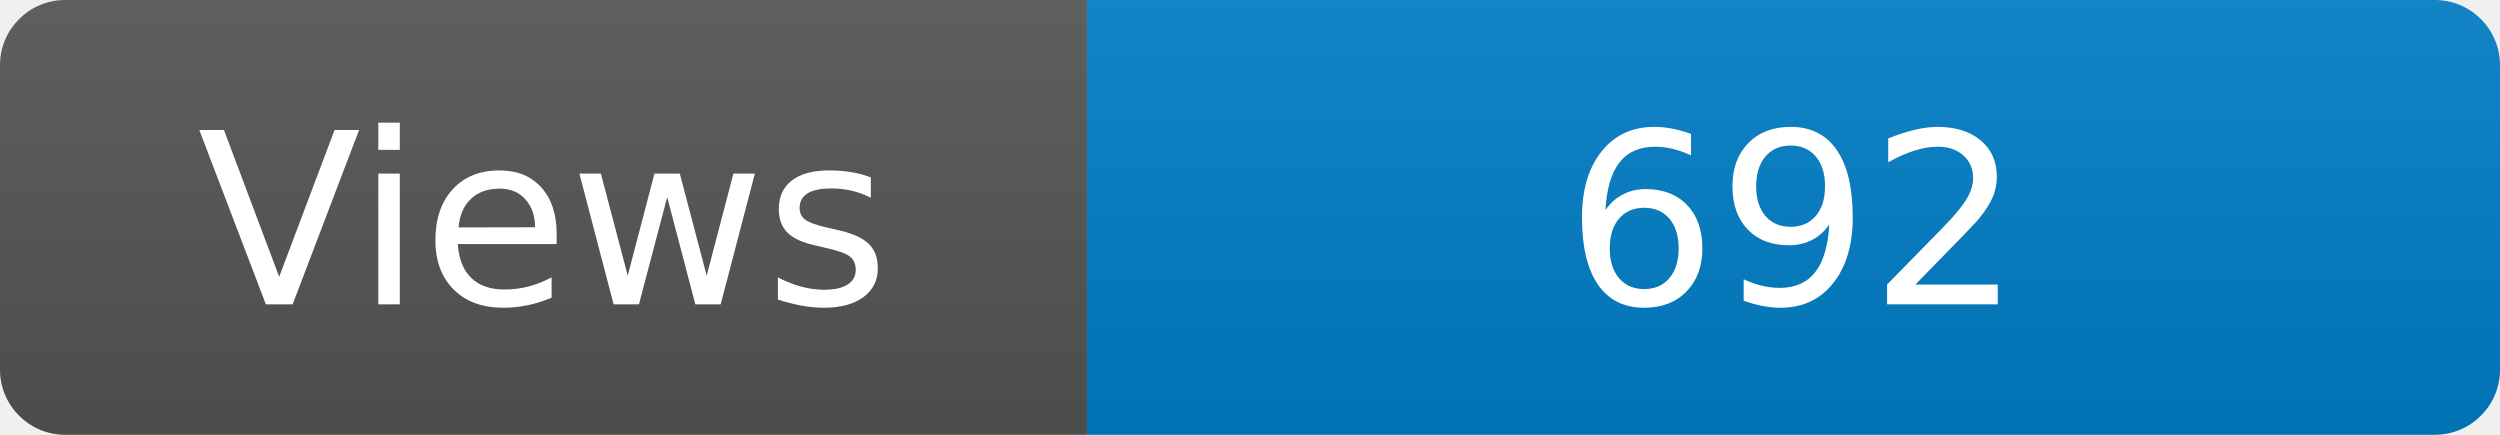
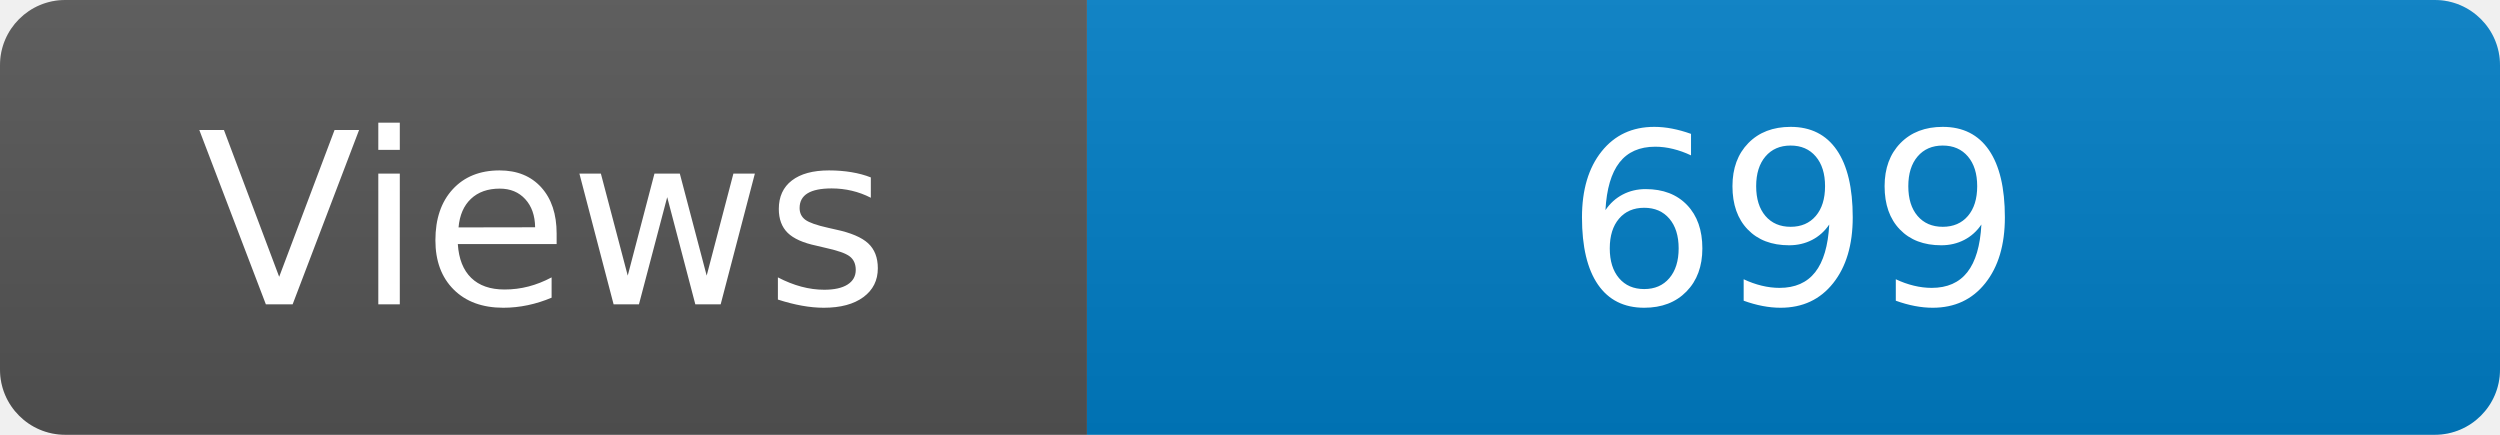
<svg xmlns="http://www.w3.org/2000/svg" width="115" height="20" role="img" aria-label="Maintained?: yes">
  <linearGradient id="s" x2="0" y2="100%">
    <stop offset="0" stop-color="#bbb" stop-opacity=".1" />
    <stop offset="1" stop-opacity=".1" />
  </linearGradient>
  <clipPath id="r">
    <rect width="115" height="20" rx="3" fill="#fff" />
  </clipPath>
  <g clip-path="url(#r)">
    <rect width="50" height="20" fill="#555" />
    <rect x="50" width="160" height="20" fill="#007ec6" />
    <rect width="115" height="20" fill="url(#s)" />
  </g>
  <g fill="#fff" text-anchor="middle" font-family="Verdana,Geneva,DejaVu Sans,sans-serif" font-size="110">
    <text x="250" y="140" transform="scale(.1)" fill="#fff">Views</text>
-     <text x="825" y="140" transform="scale(.1)" fill="#fff">692</text>
+     <text x="825" y="140" transform="scale(.1)" fill="#fff">699</text>
  </g>
</svg>
